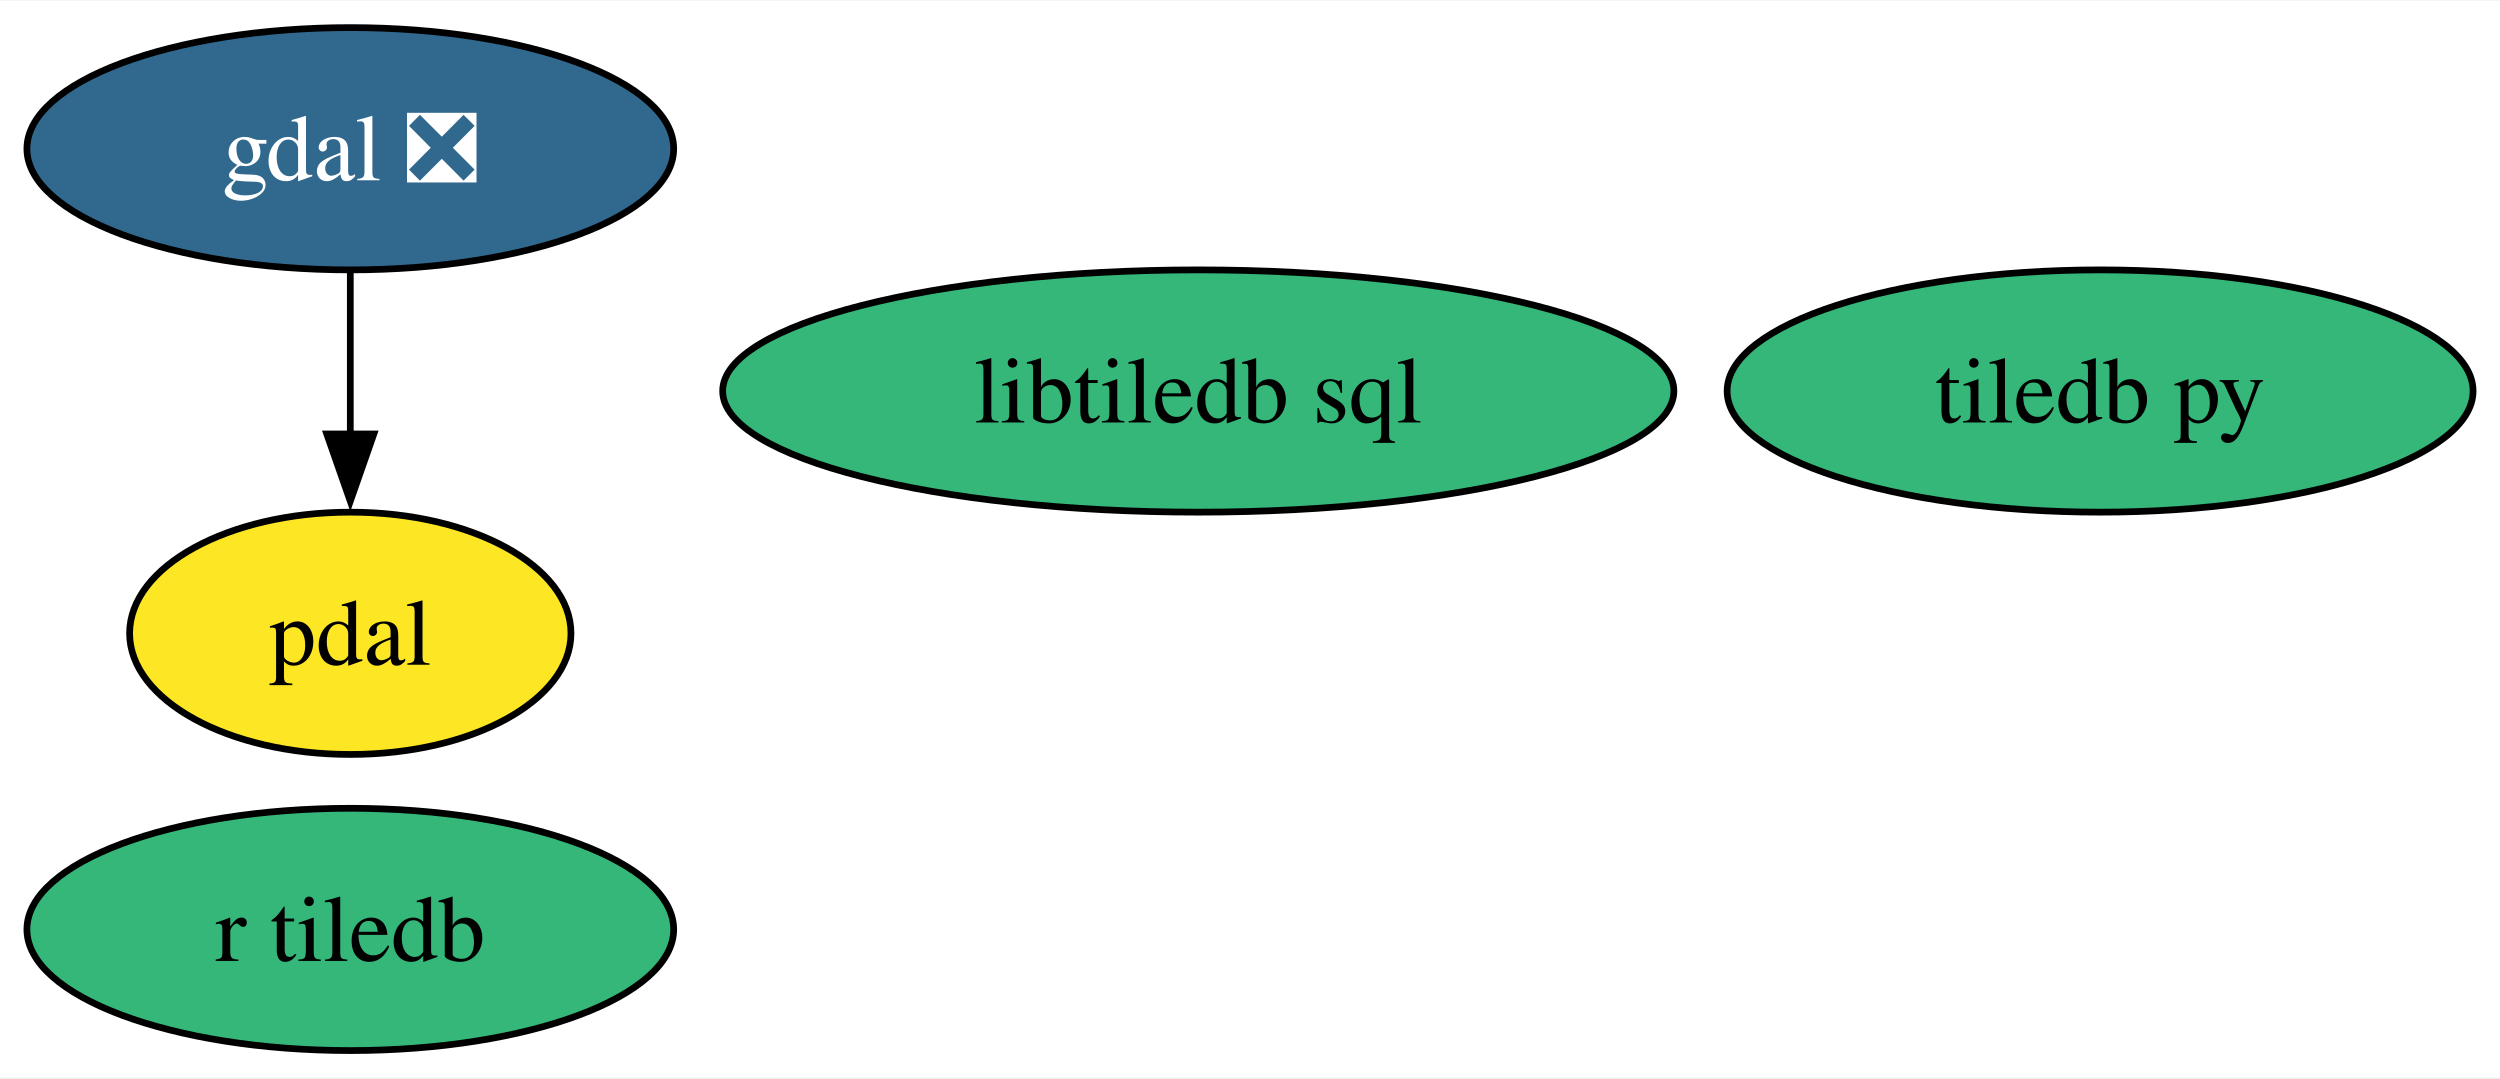
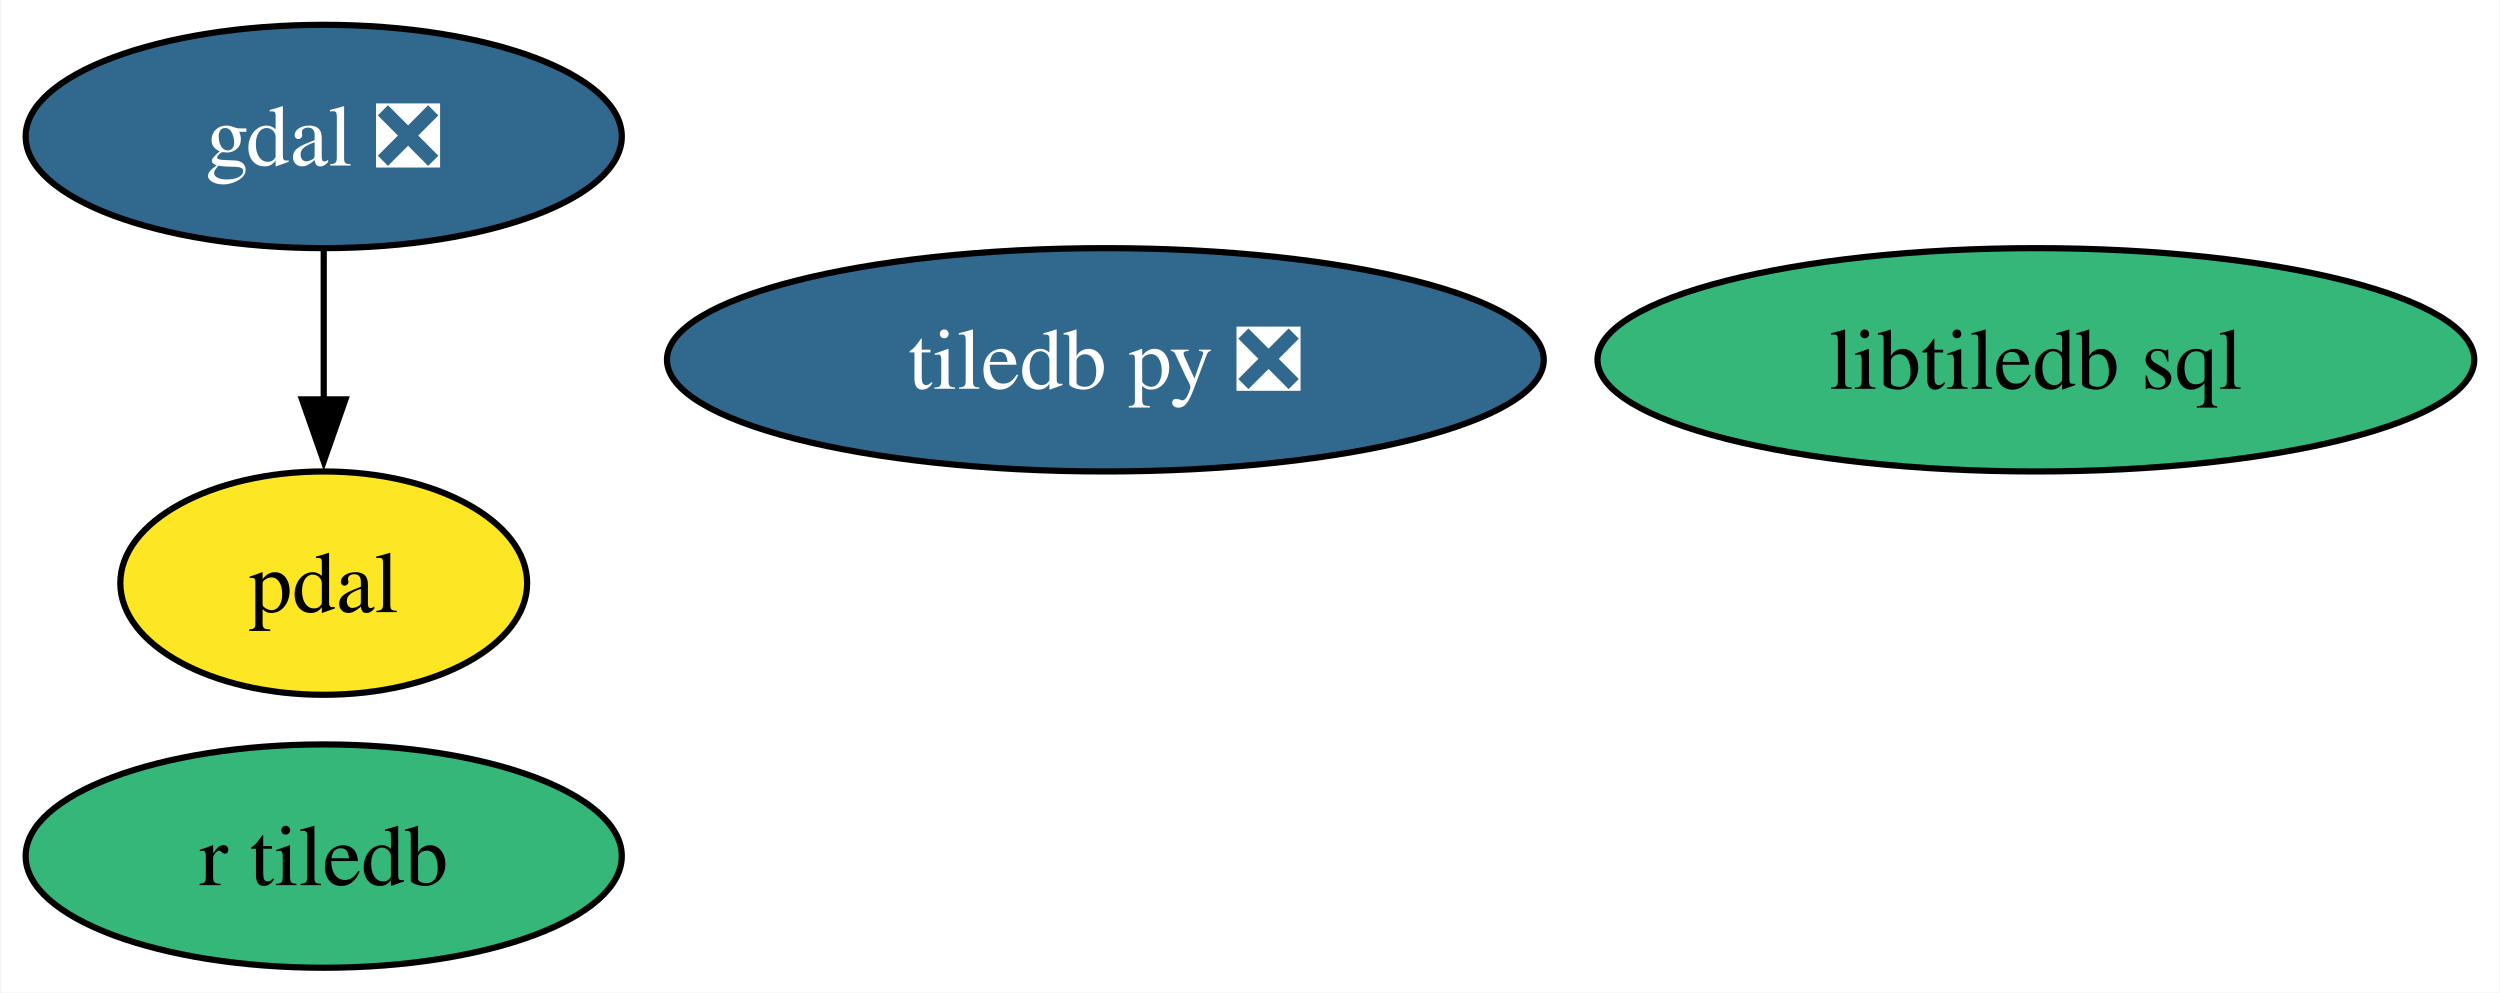
- <svg xmlns="http://www.w3.org/2000/svg" xmlns:xlink="http://www.w3.org/1999/xlink" width="371pt" height="160pt" viewBox="0.00 0.00 371.47 160.00">
+ <svg xmlns="http://www.w3.org/2000/svg" xmlns:xlink="http://www.w3.org/1999/xlink" width="403pt" height="160pt" viewBox="0.00 0.00 402.73 160.00">
  <g id="graph0" class="graph" transform="scale(1 1) rotate(0) translate(4 156)">
-     <polygon fill="white" stroke="none" points="-4,4 -4,-156 367.47,-156 367.47,4 -4,4" />
+     <polygon fill="white" stroke="none" points="-4,4 -4,-156 398.73,-156 398.73,4 -4,4" />
    <g id="node1" class="node">
      <g id="a_node1">
        <a xlink:href="https://github.com/conda-forge/gdal-feedstock/pull/871" xlink:title="gdal ❎">
          <ellipse fill="#31688e" stroke="black" cx="48.05" cy="-134" rx="48.05" ry="18" />
          <text text-anchor="middle" x="48.05" y="-129.32" font-family="Times,serif" font-size="14.00" fill="white">gdal ❎</text>
        </a>
      </g>
    </g>
    <g id="node3" class="node">
      <g id="a_node3">
        <a xlink:href="https://github.com/conda-forge/pdal-feedstock" xlink:title="pdal">
          <ellipse fill="#fde725" stroke="black" cx="48.05" cy="-62" rx="32.79" ry="18" />
          <text text-anchor="middle" x="48.05" y="-57.33" font-family="Times,serif" font-size="14.00">pdal</text>
        </a>
      </g>
    </g>
    <g id="edge1" class="edge">
      <path fill="none" stroke="black" d="M48.05,-115.7C48.05,-108.41 48.05,-99.73 48.05,-91.54" />
      <polygon fill="black" stroke="black" points="51.55,-91.62 48.05,-81.62 44.55,-91.62 51.55,-91.62" />
    </g>
    <g id="node2" class="node">
      <g id="a_node2">
-         <a xlink:href="https://github.com/conda-forge/tiledb-py-feedstock" xlink:title="tiledb py">
-           <ellipse fill="#35b779" stroke="black" cx="308.05" cy="-98" rx="55.42" ry="18" />
-           <text text-anchor="middle" x="308.05" y="-93.33" font-family="Times,serif" font-size="14.00">tiledb py</text>
+         <a xlink:href="https://github.com/conda-forge/tiledb-py-feedstock/pull/189" xlink:title="tiledb py ❎">
+           <ellipse fill="#31688e" stroke="black" cx="174.05" cy="-98" rx="70.67" ry="18" />
+           <text text-anchor="middle" x="174.05" y="-93.33" font-family="Times,serif" font-size="14.00" fill="white">tiledb py ❎</text>
        </a>
      </g>
    </g>
    <g id="node4" class="node">
      <g id="a_node4">
        <a xlink:href="https://github.com/conda-forge/libtiledb-sql-feedstock" xlink:title="libtiledb sql">
-           <ellipse fill="#35b779" stroke="black" cx="174.05" cy="-98" rx="70.67" ry="18" />
-           <text text-anchor="middle" x="174.05" y="-93.33" font-family="Times,serif" font-size="14.00">libtiledb sql</text>
+           <ellipse fill="#35b779" stroke="black" cx="324.05" cy="-98" rx="70.67" ry="18" />
+           <text text-anchor="middle" x="324.05" y="-93.33" font-family="Times,serif" font-size="14.00">libtiledb sql</text>
        </a>
      </g>
    </g>
    <g id="node5" class="node">
      <g id="a_node5">
        <a xlink:href="https://github.com/conda-forge/r-tiledb-feedstock" xlink:title="r tiledb">
          <ellipse fill="#35b779" stroke="black" cx="48.05" cy="-18" rx="48.05" ry="18" />
          <text text-anchor="middle" x="48.05" y="-13.32" font-family="Times,serif" font-size="14.00">r tiledb</text>
        </a>
      </g>
    </g>
  </g>
</svg>
